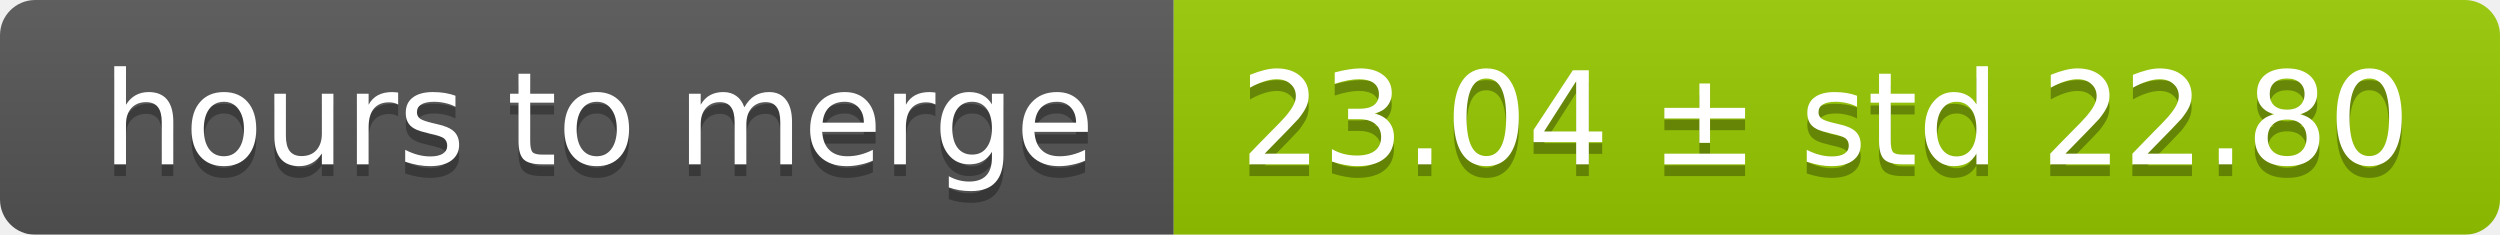
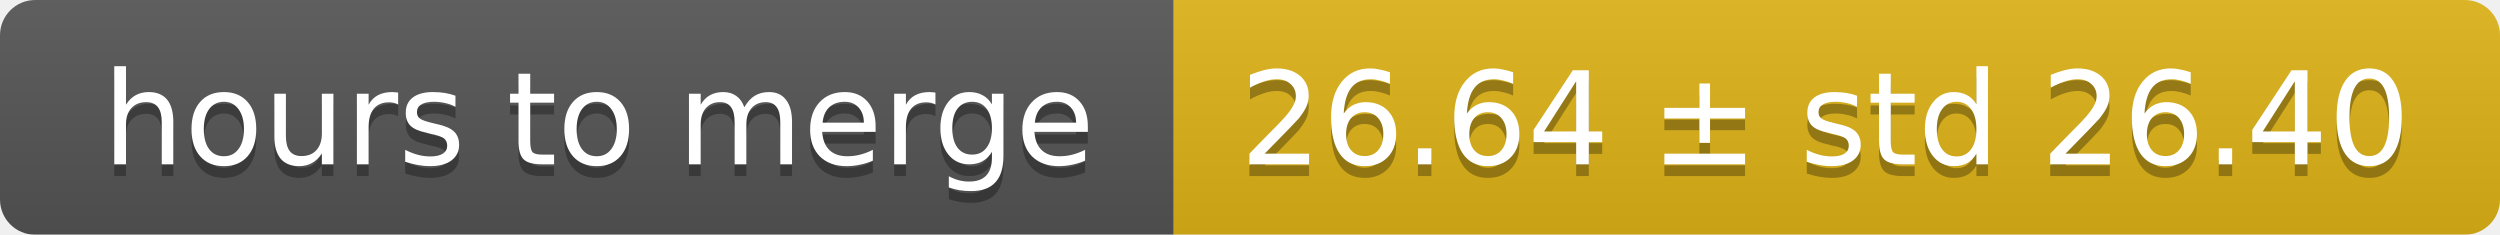
<svg xmlns="http://www.w3.org/2000/svg" width="213" height="20">
  <linearGradient id="smooth" x2="0" y2="100%">
    <stop offset="0" stop-color="#bbb" stop-opacity=".1" />
    <stop offset="1" stop-opacity=".1" />
  </linearGradient>
  <mask id="round">
    <rect width="213" height="20" rx="3" fill="#fff" />
  </mask>
  <g mask="url(#round)">
    <rect width="100" height="20" fill="#555" />
-     <rect x="100" width="113" height="20" fill="#97ca00" />
+     <rect x="100" width="113" height="20" fill="#dfb317" />
    <rect width="213" height="20" fill="url(#smooth)" />
  </g>
  <g fill="#fff" text-anchor="middle" font-family="DejaVu Sans,Verdana,Geneva,sans-serif" font-size="11">
    <text x="51" y="15" fill="#010101" fill-opacity=".3">hours to merge</text>
    <text x="51" y="14">hours to merge</text>
-     <text x="155.5" y="15" fill="#010101" fill-opacity=".3">23.04 ± std 22.80</text>
-     <text x="155.5" y="14">23.04 ± std 22.80</text>
+     <text x="155.5" y="15" fill="#010101" fill-opacity=".3">26.64 ± std 26.40</text>
+     <text x="155.5" y="14">26.64 ± std 26.40</text>
  </g>
</svg>
